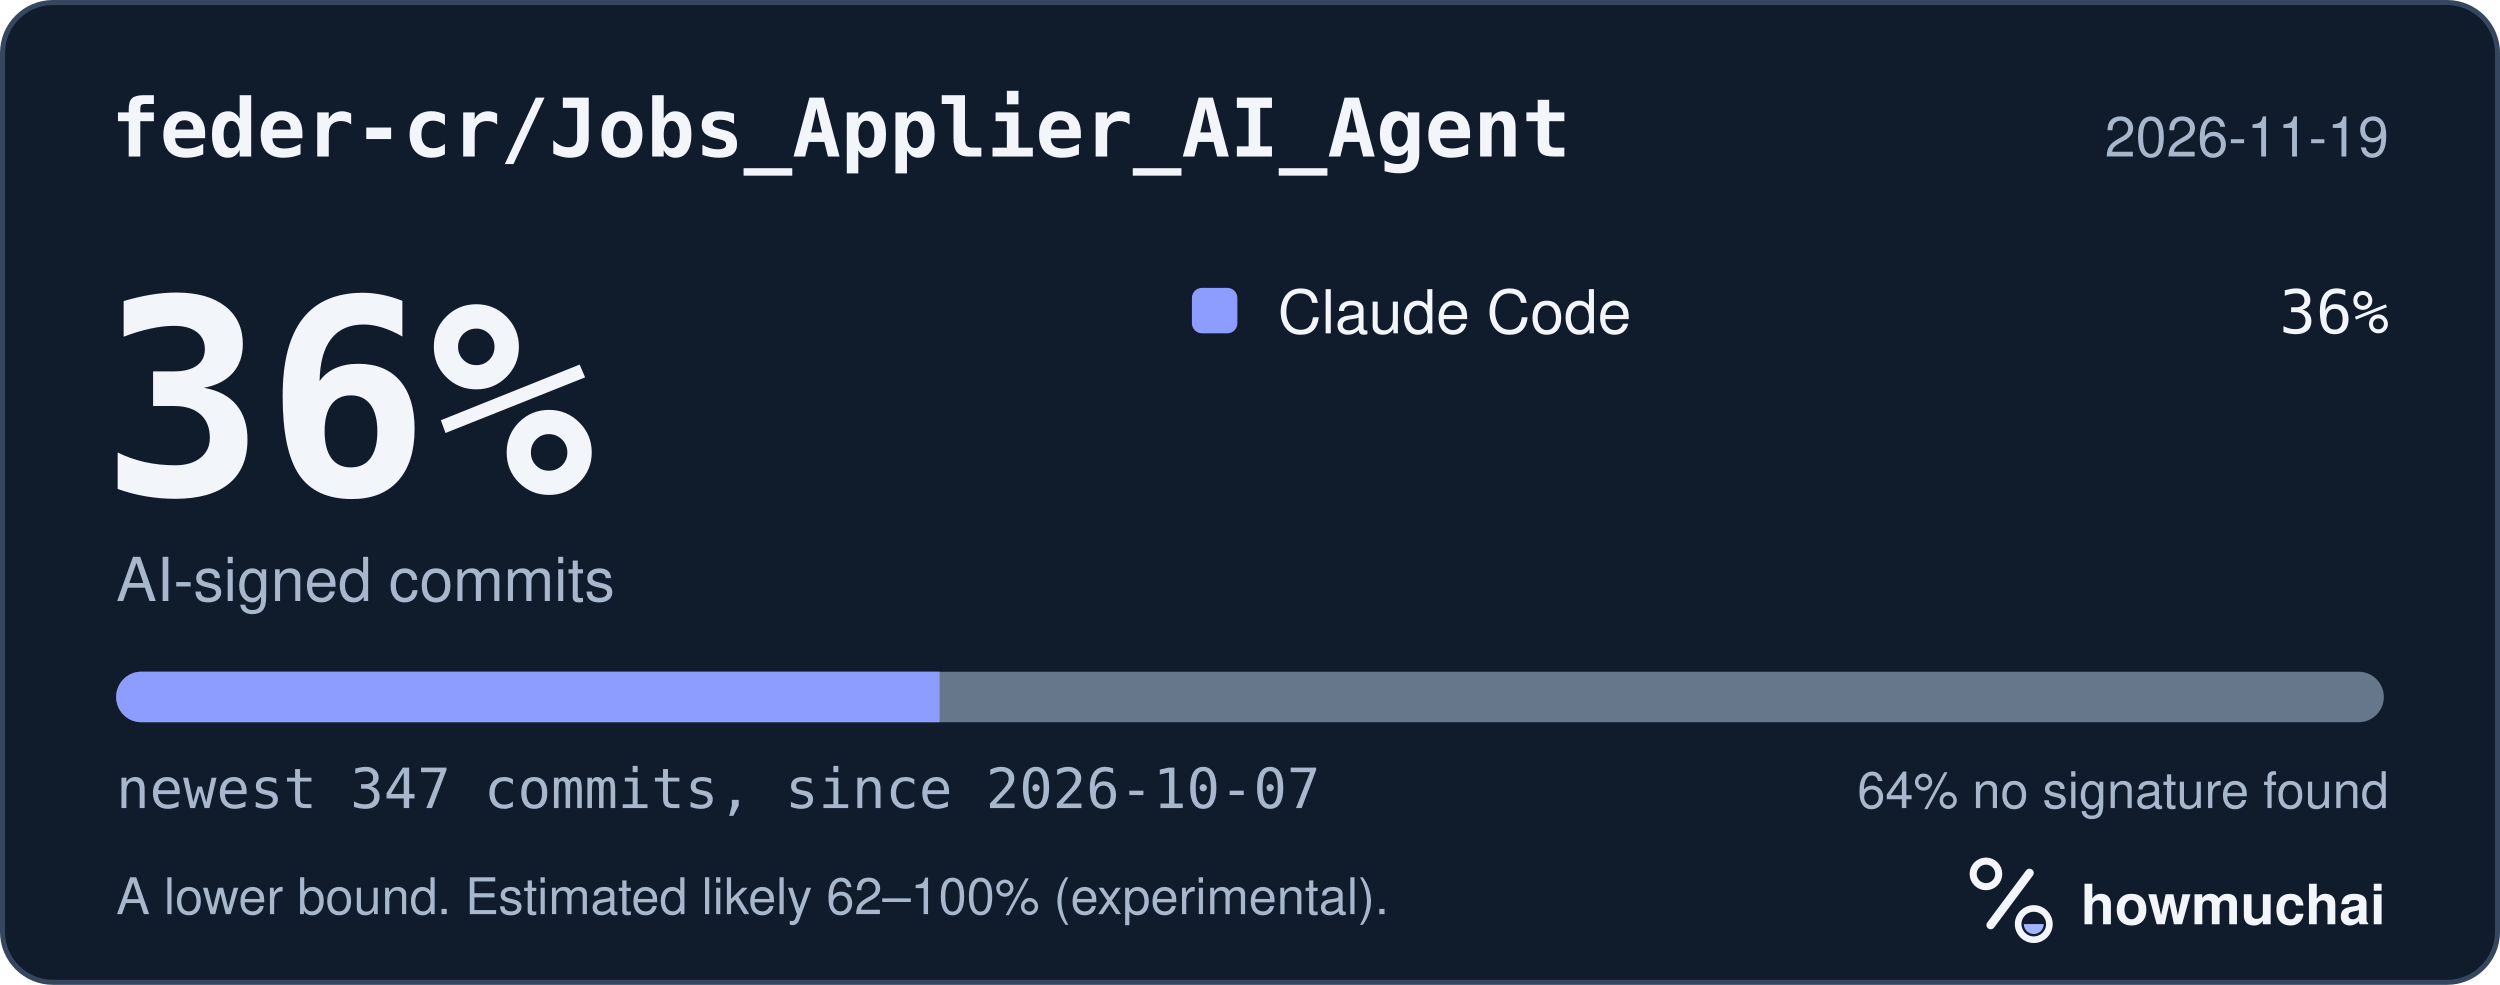
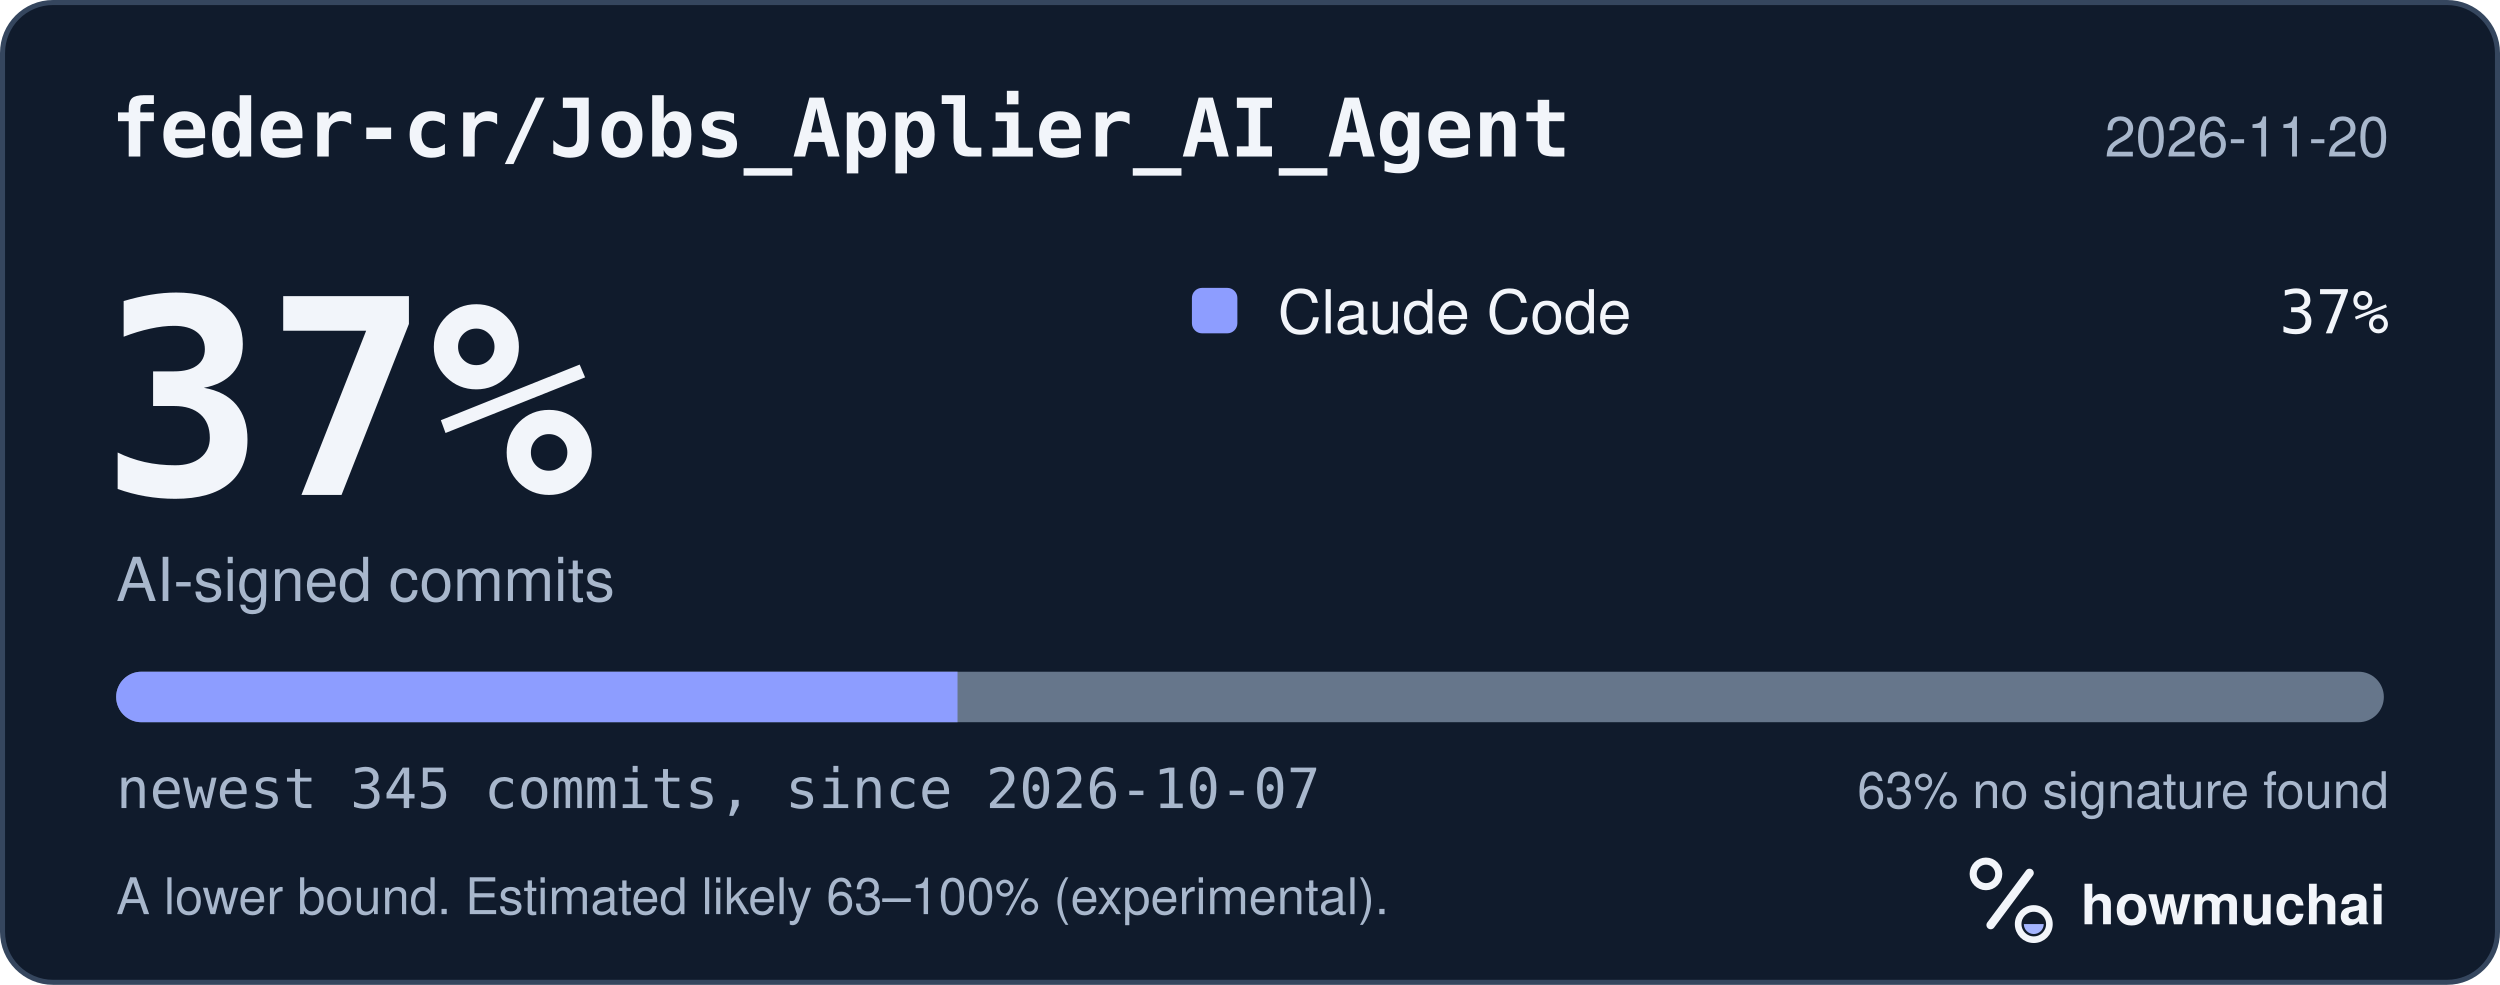
<svg xmlns="http://www.w3.org/2000/svg" width="495" height="195" viewBox="0 0 495 195" role="img" aria-labelledby="hm-t hm-d">
  <rect x="0.5" y="0.5" width="494" height="194" rx="10" fill="#101B2C" stroke="#35465E" />
  <text x="22" y="31" fill="#F2F5FA" font-family="ui-monospace, SF Mono, Menlo, Consolas, IBM Plex Mono, monospace" font-size="16" font-weight="600">feder-cr/Jobs_Applier_AI_Agent</text>
-   <text x="473" y="31" fill="#A8B7CC" font-family="-apple-system, BlinkMacSystemFont, Segoe UI, Helvetica, Arial, Fira Sans, sans-serif" font-size="11" text-anchor="end">2026-11-19</text>
-   <text x="20" y="98" fill="#F2F5FA" font-family="ui-monospace, SF Mono, Menlo, Consolas, IBM Plex Mono, monospace" font-size="54" font-weight="700">36%</text>
+   <text x="473" y="31" fill="#A8B7CC" font-family="-apple-system, BlinkMacSystemFont, Segoe UI, Helvetica, Arial, Fira Sans, sans-serif" font-size="11" text-anchor="end">2026-11-20</text>
+   <text x="20" y="98" fill="#F2F5FA" font-family="ui-monospace, SF Mono, Menlo, Consolas, IBM Plex Mono, monospace" font-size="54" font-weight="700">37%</text>
  <text x="23" y="119" fill="#A8B7CC" font-family="-apple-system, BlinkMacSystemFont, Segoe UI, Helvetica, Arial, Fira Sans, sans-serif" font-size="12">AI-signed commits</text>
  <rect x="236" y="57" width="9" height="9" rx="2" fill="#8D9DFF" />
  <text x="253" y="66" fill="#F2F5FA" font-family="-apple-system, BlinkMacSystemFont, Segoe UI, Helvetica, Arial, Fira Sans, sans-serif" font-size="12">Claude Code</text>
-   <text x="473" y="66" fill="#F2F5FA" font-family="ui-monospace, SF Mono, Menlo, Consolas, IBM Plex Mono, monospace" font-size="12" text-anchor="end">36%</text>
+   <text x="473" y="66" fill="#F2F5FA" font-family="ui-monospace, SF Mono, Menlo, Consolas, IBM Plex Mono, monospace" font-size="12" text-anchor="end">37%</text>
  <defs>
    <clipPath id="hm-bar">
      <rect x="23" y="133" width="449" height="10" rx="5" />
    </clipPath>
  </defs>
  <rect x="23" y="133" width="449" height="10" rx="5" fill="#66768B" />
  <g clip-path="url(#hm-bar)">
-     <rect x="23.00" y="133" width="163.04" height="10" fill="#8D9DFF" />
+     <rect x="23.00" y="133" width="166.59" height="10" fill="#8D9DFF" />
  </g>
-   <text x="23" y="160" fill="#A8B7CC" font-family="ui-monospace, SF Mono, Menlo, Consolas, IBM Plex Mono, monospace" font-size="11">newest 347 commits, since 2026-10-07</text>
-   <text x="473" y="160" fill="#A8B7CC" font-family="-apple-system, BlinkMacSystemFont, Segoe UI, Helvetica, Arial, Fira Sans, sans-serif" font-size="10" text-anchor="end">64% no signature found</text>
-   <text x="23" y="181" fill="#A8B7CC" font-family="-apple-system, BlinkMacSystemFont, Segoe UI, Helvetica, Arial, Fira Sans, sans-serif" font-size="10">A lower bound. Estimated likely 62–100% (experimental).</text>
+   <text x="23" y="160" fill="#A8B7CC" font-family="ui-monospace, SF Mono, Menlo, Consolas, IBM Plex Mono, monospace" font-size="11">newest 345 commits, since 2026-10-07</text>
+   <text x="473" y="160" fill="#A8B7CC" font-family="-apple-system, BlinkMacSystemFont, Segoe UI, Helvetica, Arial, Fira Sans, sans-serif" font-size="10" text-anchor="end">63% no signature found</text>
+   <text x="23" y="181" fill="#A8B7CC" font-family="-apple-system, BlinkMacSystemFont, Segoe UI, Helvetica, Arial, Fira Sans, sans-serif" font-size="10">A lower bound. Estimated likely 63–100% (experimental).</text>
  <g transform="translate(386 166) scale(0.046875)">
    <circle cx="154" cy="150" r="54" fill="none" stroke="#F2F5FA" stroke-width="30" />
    <path d="M174 366 338 146" fill="none" stroke="#F2F5FA" stroke-width="36" stroke-linecap="round" />
    <circle cx="356" cy="362" r="66" fill="none" stroke="#F2F5FA" stroke-width="28" />
    <path d="M314 362a42 42 0 0 0 84 0Z" fill="#A4B5FF" />
  </g>
  <text x="412" y="183" fill="#F2F5FA" font-family="-apple-system, BlinkMacSystemFont, Segoe UI, Helvetica, Arial, Fira Sans, sans-serif" font-size="11" font-weight="650">howmuchai</text>
</svg>
